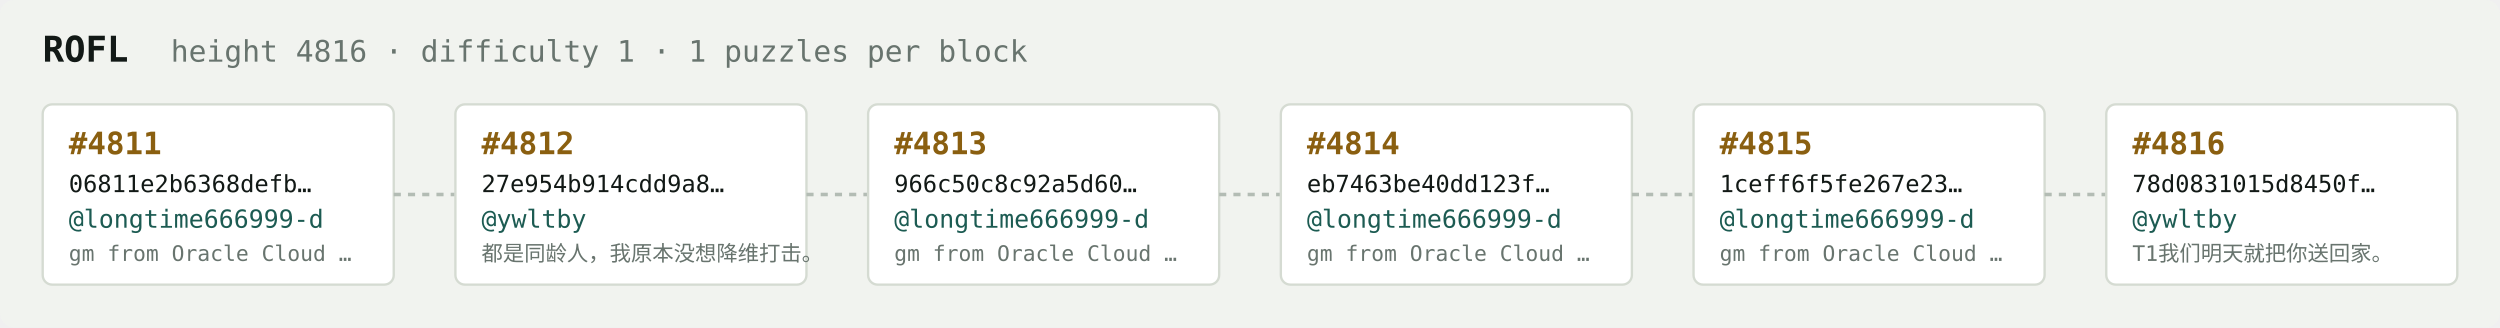
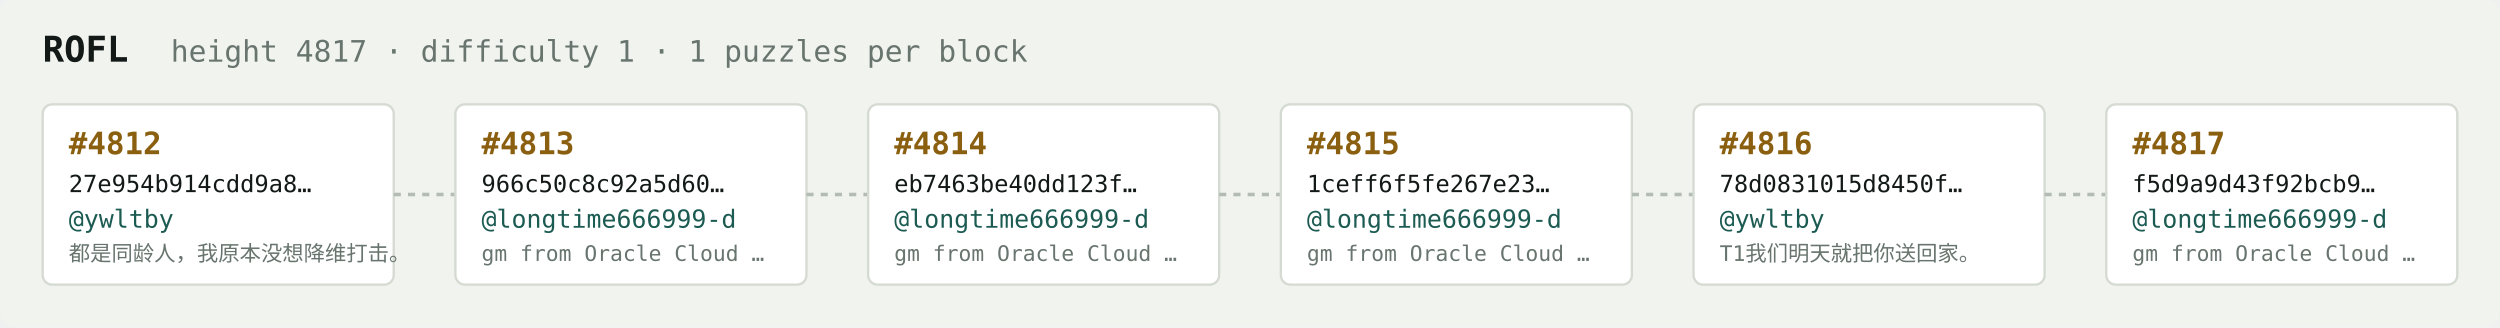
<svg xmlns="http://www.w3.org/2000/svg" width="1054" height="138" viewBox="0 0 1054 138" font-family="ui-monospace,SFMono-Regular,Menlo,monospace">
  <rect fill="#f1f3ef" width="1054" height="138" rx="6" />
  <text x="18" y="26" fill="#121916" font-size="15" font-weight="700">ROFL</text>
-   <text x="72" y="26" fill="#68746e" font-size="12.5">height 4816 · difficulty 1 · 1 puzzles per block</text>
+   <text x="72" y="26" fill="#68746e" font-size="12.5">height 4817 · difficulty 1 · 1 puzzles per block</text>
  <rect x="18" y="44" width="148" height="76" rx="4" fill="#ffffff" stroke="#d5dbd2" stroke-width="1" />
-   <text x="29" y="65" fill="#8a5f10" font-size="13" font-weight="700">#4811</text>
-   <text x="29" y="81" fill="#121916" font-size="10">06811e2b6368defb…</text>
-   <text x="29" y="96" fill="#1c5b52" font-size="10.5">@longtime666999-d</text>
-   <text x="29" y="110" fill="#68746e" font-size="9">gm from Oracle Cloud …</text>
+   <text x="29" y="65" fill="#8a5f10" font-size="13" font-weight="700">#4812</text>
+   <text x="29" y="81" fill="#121916" font-size="10">27e954b914cdd9a8…</text>
+   <text x="29" y="96" fill="#1c5b52" font-size="10.5">@ywltby</text>
+   <text x="29" y="110" fill="#68746e" font-size="9">都是同龄人，我原本没想降维打击。</text>
  <line x1="166" y1="82.0" x2="192" y2="82.0" stroke="#b3bcb4" stroke-width="1.5" stroke-dasharray="3 3" />
  <rect x="192" y="44" width="148" height="76" rx="4" fill="#ffffff" stroke="#d5dbd2" stroke-width="1" />
-   <text x="203" y="65" fill="#8a5f10" font-size="13" font-weight="700">#4812</text>
-   <text x="203" y="81" fill="#121916" font-size="10">27e954b914cdd9a8…</text>
-   <text x="203" y="96" fill="#1c5b52" font-size="10.5">@ywltby</text>
-   <text x="203" y="110" fill="#68746e" font-size="9">都是同龄人，我原本没想降维打击。</text>
+   <text x="203" y="65" fill="#8a5f10" font-size="13" font-weight="700">#4813</text>
+   <text x="203" y="81" fill="#121916" font-size="10">966c50c8c92a5d60…</text>
+   <text x="203" y="96" fill="#1c5b52" font-size="10.5">@longtime666999-d</text>
+   <text x="203" y="110" fill="#68746e" font-size="9">gm from Oracle Cloud …</text>
  <line x1="340" y1="82.0" x2="366" y2="82.0" stroke="#b3bcb4" stroke-width="1.5" stroke-dasharray="3 3" />
  <rect x="366" y="44" width="148" height="76" rx="4" fill="#ffffff" stroke="#d5dbd2" stroke-width="1" />
-   <text x="377" y="65" fill="#8a5f10" font-size="13" font-weight="700">#4813</text>
-   <text x="377" y="81" fill="#121916" font-size="10">966c50c8c92a5d60…</text>
+   <text x="377" y="65" fill="#8a5f10" font-size="13" font-weight="700">#4814</text>
+   <text x="377" y="81" fill="#121916" font-size="10">eb7463be40dd123f…</text>
  <text x="377" y="96" fill="#1c5b52" font-size="10.5">@longtime666999-d</text>
  <text x="377" y="110" fill="#68746e" font-size="9">gm from Oracle Cloud …</text>
  <line x1="514" y1="82.0" x2="540" y2="82.0" stroke="#b3bcb4" stroke-width="1.5" stroke-dasharray="3 3" />
  <rect x="540" y="44" width="148" height="76" rx="4" fill="#ffffff" stroke="#d5dbd2" stroke-width="1" />
-   <text x="551" y="65" fill="#8a5f10" font-size="13" font-weight="700">#4814</text>
-   <text x="551" y="81" fill="#121916" font-size="10">eb7463be40dd123f…</text>
+   <text x="551" y="65" fill="#8a5f10" font-size="13" font-weight="700">#4815</text>
+   <text x="551" y="81" fill="#121916" font-size="10">1ceff6f5fe267e23…</text>
  <text x="551" y="96" fill="#1c5b52" font-size="10.5">@longtime666999-d</text>
  <text x="551" y="110" fill="#68746e" font-size="9">gm from Oracle Cloud …</text>
  <line x1="688" y1="82.0" x2="714" y2="82.0" stroke="#b3bcb4" stroke-width="1.5" stroke-dasharray="3 3" />
  <rect x="714" y="44" width="148" height="76" rx="4" fill="#ffffff" stroke="#d5dbd2" stroke-width="1" />
-   <text x="725" y="65" fill="#8a5f10" font-size="13" font-weight="700">#4815</text>
-   <text x="725" y="81" fill="#121916" font-size="10">1ceff6f5fe267e23…</text>
-   <text x="725" y="96" fill="#1c5b52" font-size="10.5">@longtime666999-d</text>
-   <text x="725" y="110" fill="#68746e" font-size="9">gm from Oracle Cloud …</text>
+   <text x="725" y="65" fill="#8a5f10" font-size="13" font-weight="700">#4816</text>
+   <text x="725" y="81" fill="#121916" font-size="10">78d0831015d8450f…</text>
+   <text x="725" y="96" fill="#1c5b52" font-size="10.5">@ywltby</text>
+   <text x="725" y="110" fill="#68746e" font-size="9">T1我们明天就把你送回家。</text>
  <line x1="862" y1="82.0" x2="888" y2="82.0" stroke="#b3bcb4" stroke-width="1.5" stroke-dasharray="3 3" />
  <rect x="888" y="44" width="148" height="76" rx="4" fill="#ffffff" stroke="#d5dbd2" stroke-width="1" />
-   <text x="899" y="65" fill="#8a5f10" font-size="13" font-weight="700">#4816</text>
-   <text x="899" y="81" fill="#121916" font-size="10">78d0831015d8450f…</text>
-   <text x="899" y="96" fill="#1c5b52" font-size="10.5">@ywltby</text>
-   <text x="899" y="110" fill="#68746e" font-size="9">T1我们明天就把你送回家。</text>
+   <text x="899" y="65" fill="#8a5f10" font-size="13" font-weight="700">#4817</text>
+   <text x="899" y="81" fill="#121916" font-size="10">f5d9a9d43f92bcb9…</text>
+   <text x="899" y="96" fill="#1c5b52" font-size="10.5">@longtime666999-d</text>
+   <text x="899" y="110" fill="#68746e" font-size="9">gm from Oracle Cloud …</text>
</svg>
